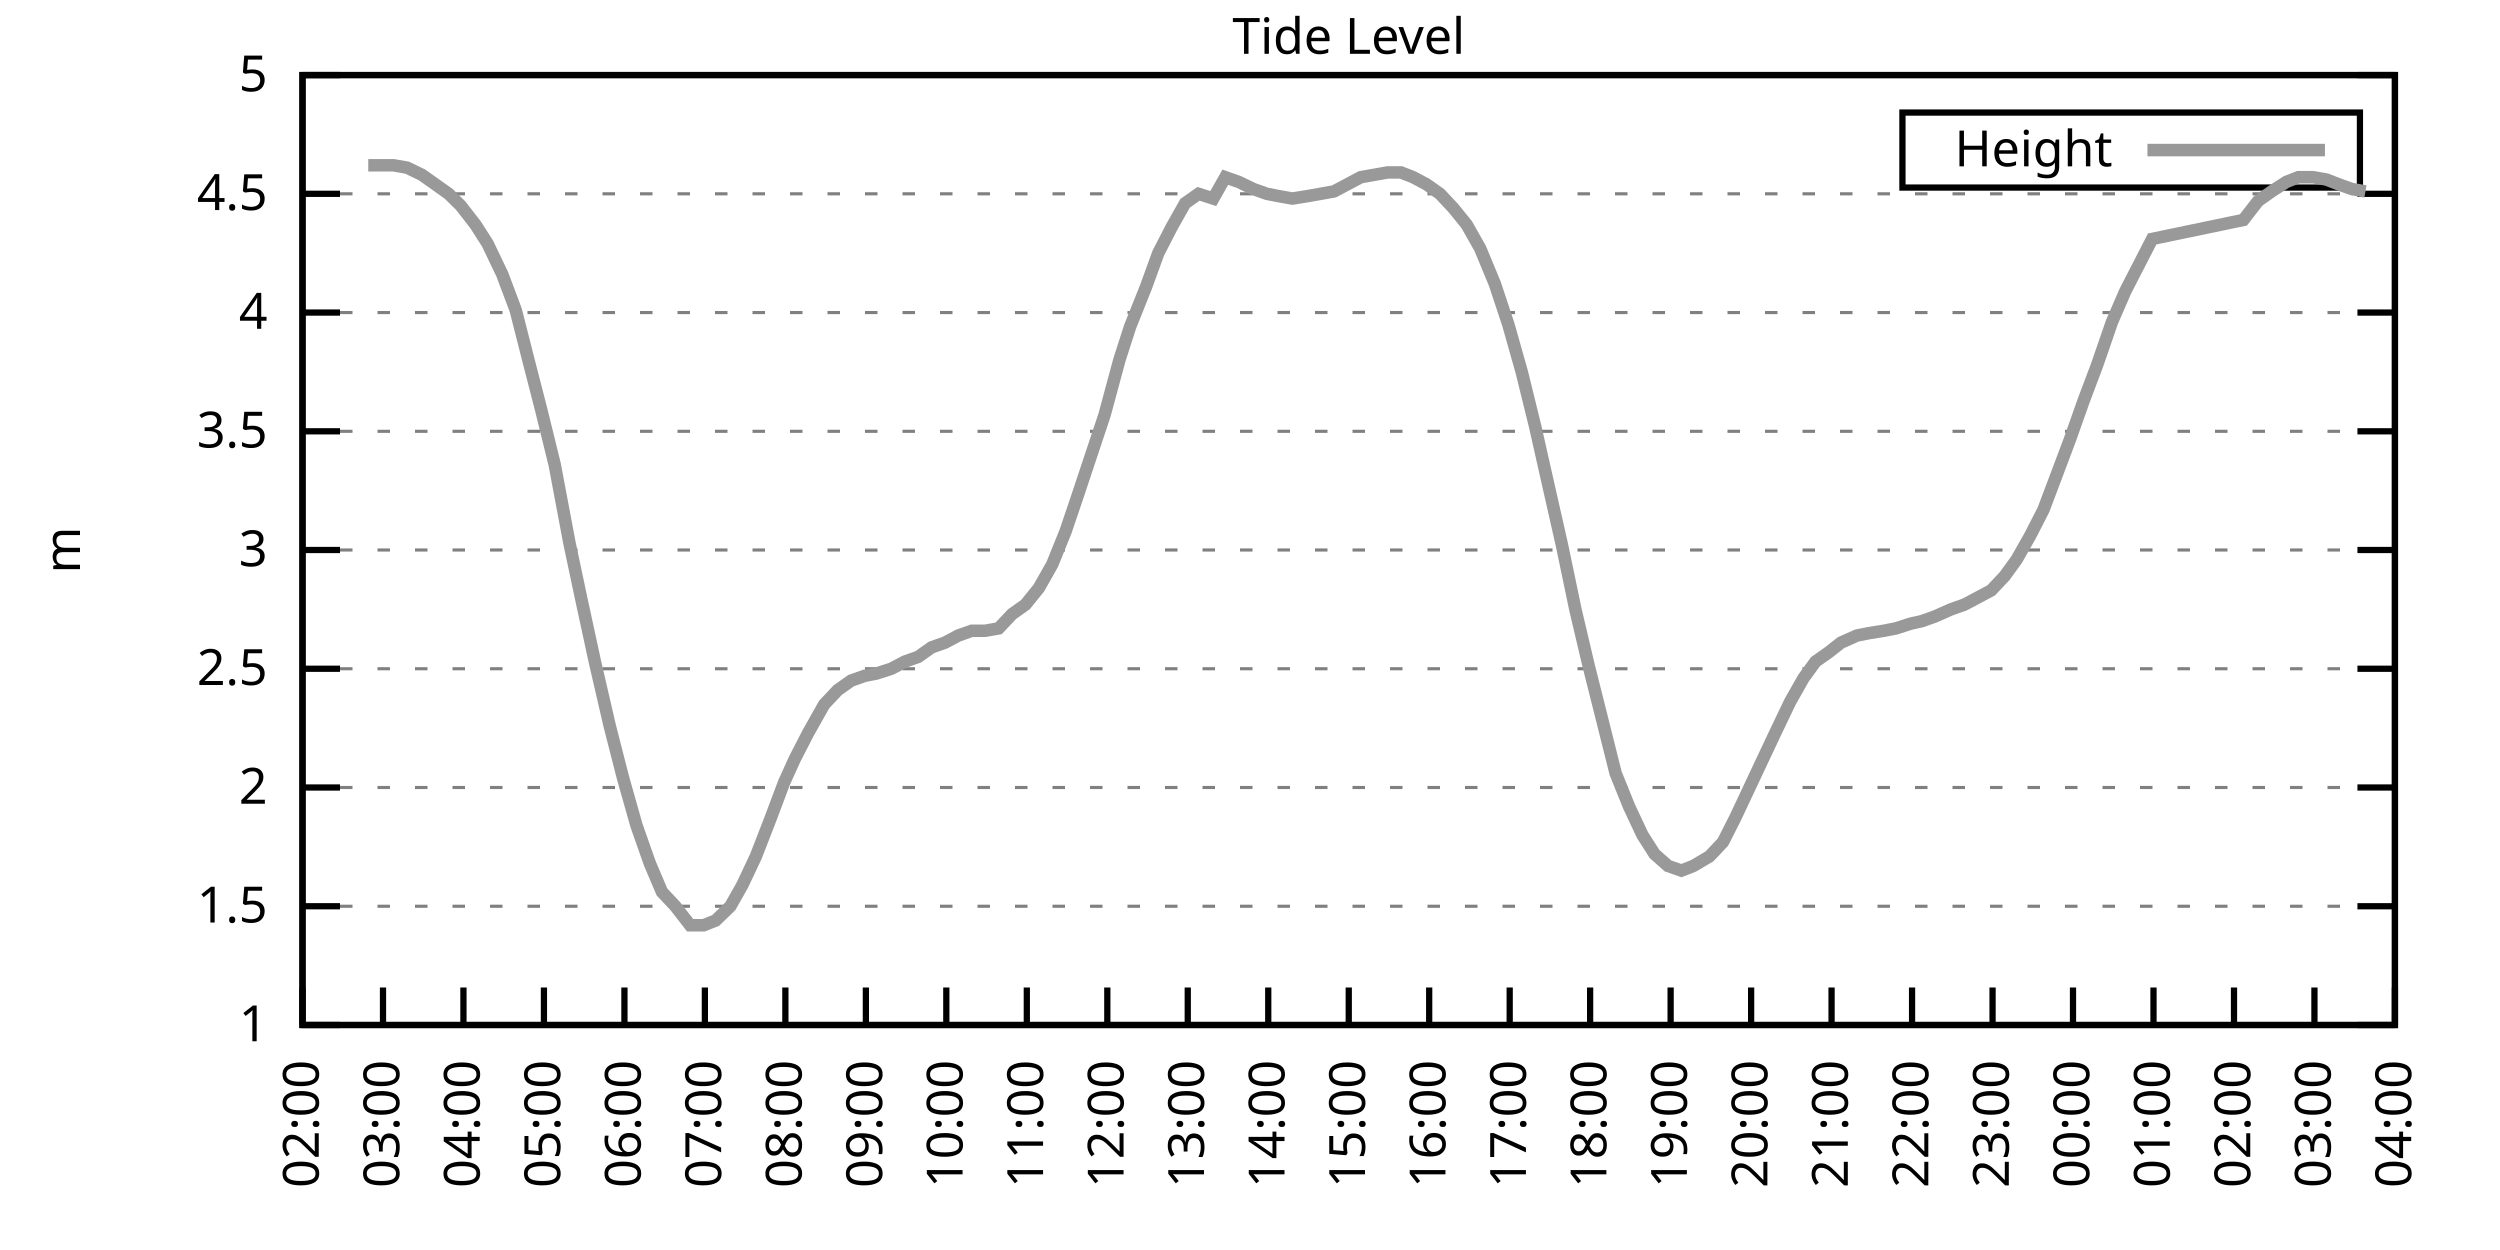
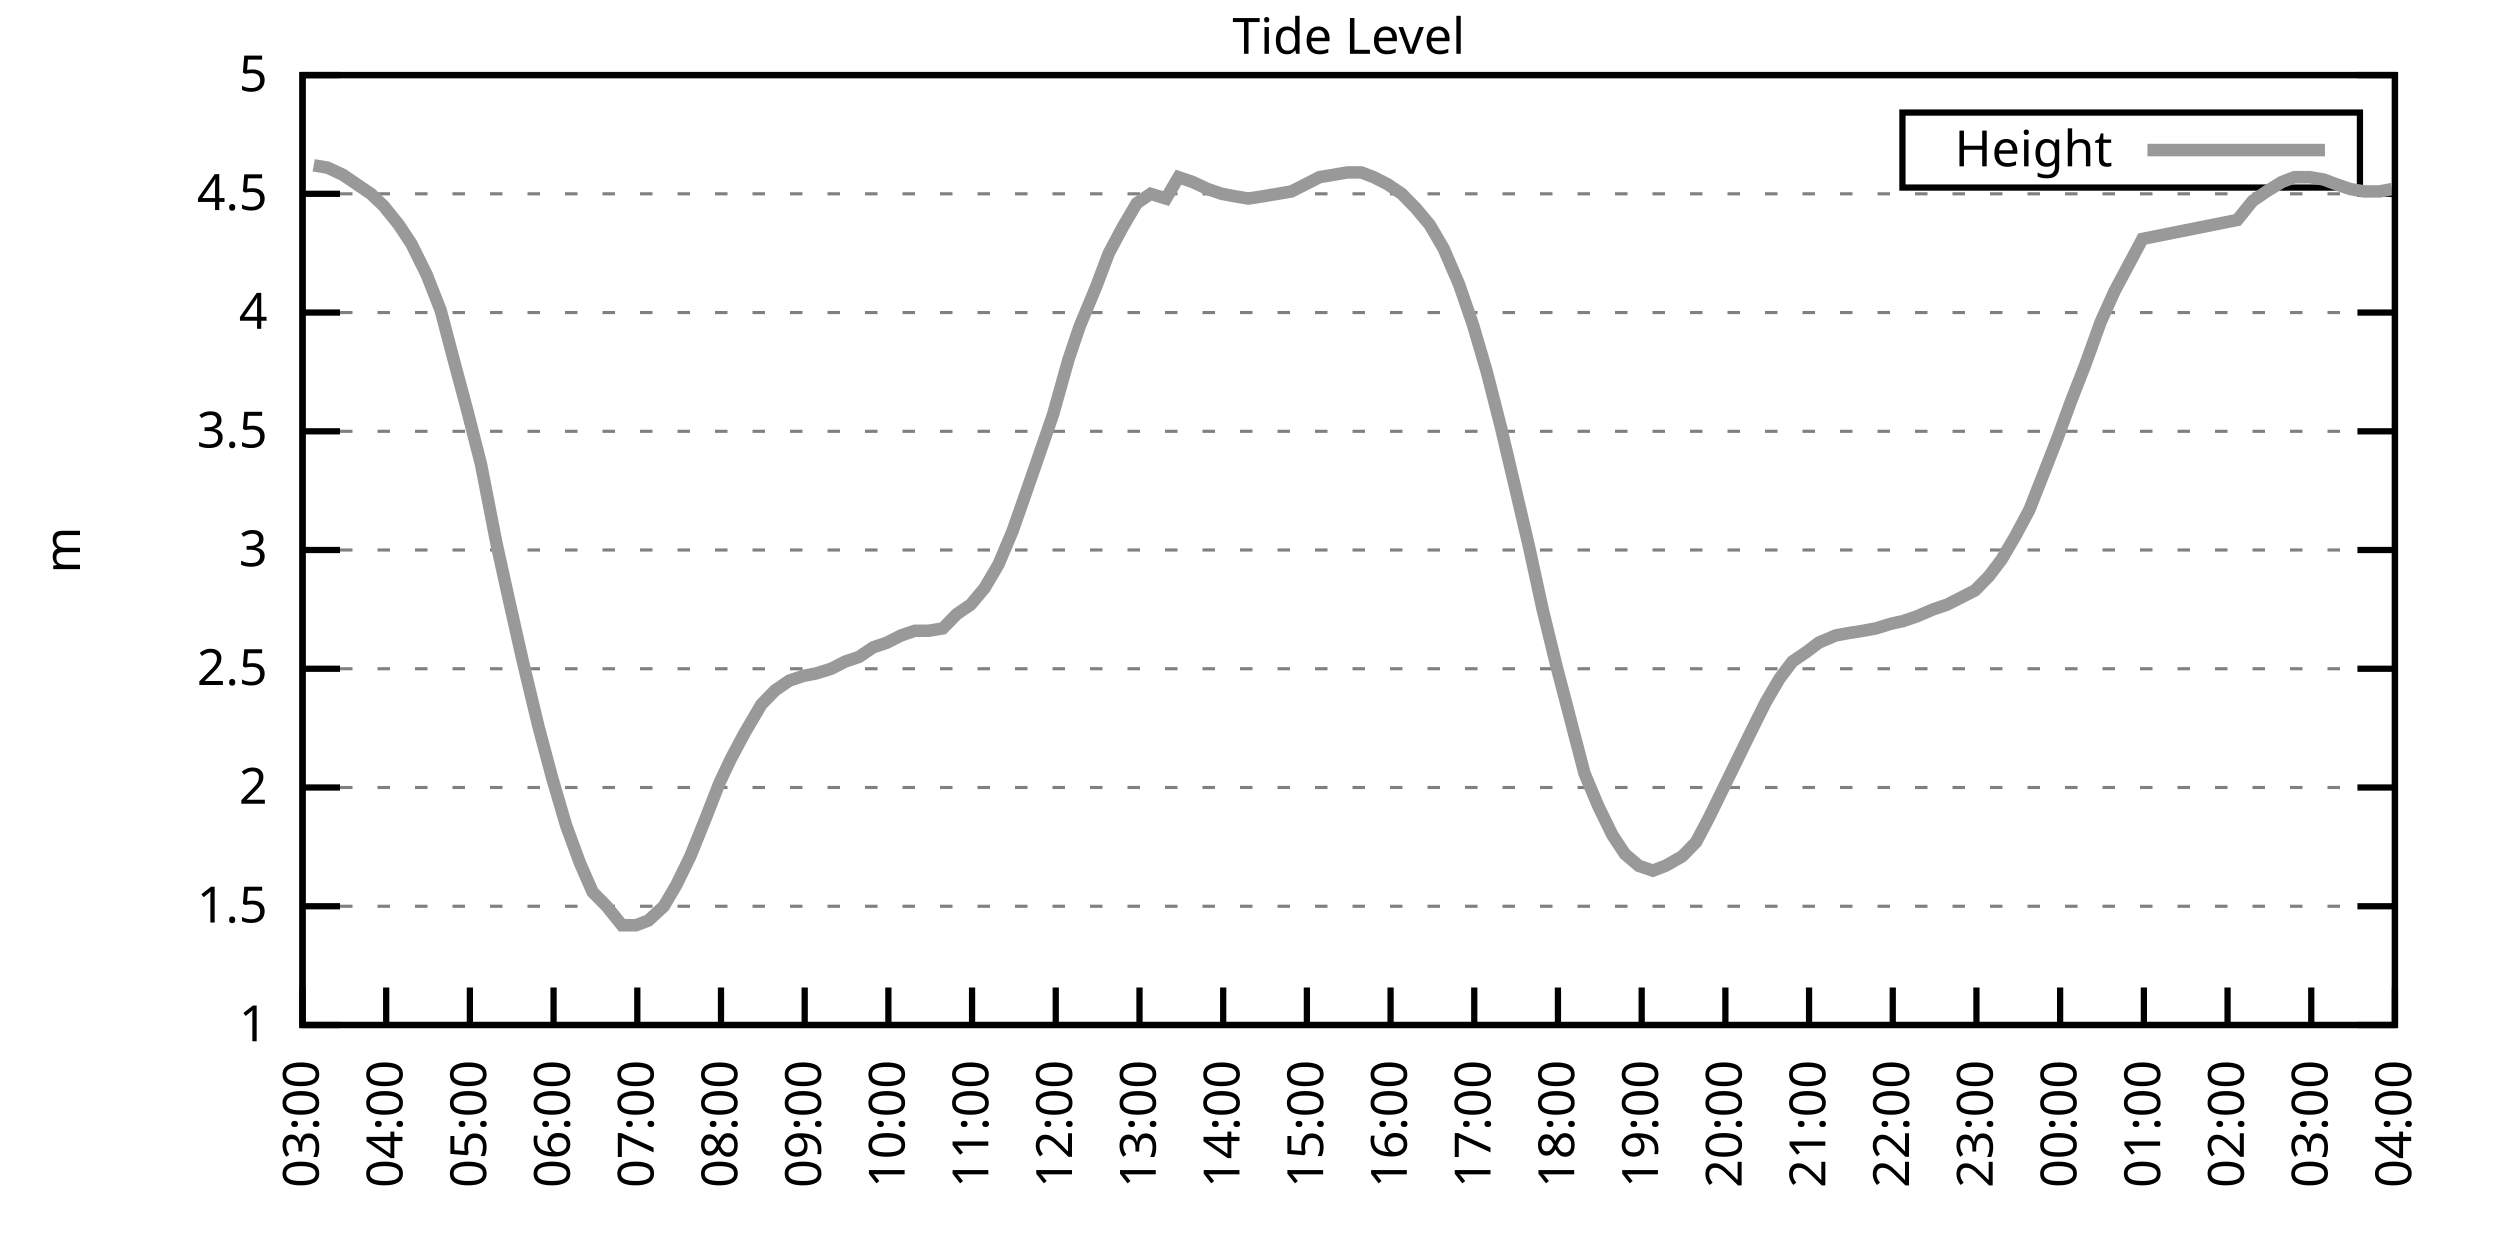
<svg xmlns="http://www.w3.org/2000/svg" xmlns:xlink="http://www.w3.org/1999/xlink" width="400" height="200" viewBox="0 0 400 200">
  <g id="gnuplot_canvas">
    <rect x="0" y="0" width="400" height="200" fill="none" />
    <defs>
      <circle id="gpDot" r="0.5" stroke-width="0.5" stroke="currentColor" />
      <path id="gpPt0" stroke-width="0.333" stroke="currentColor" d="M-1,0 h2 M0,-1 v2" />
      <path id="gpPt1" stroke-width="0.333" stroke="currentColor" d="M-1,-1 L1,1 M1,-1 L-1,1" />
      <path id="gpPt2" stroke-width="0.333" stroke="currentColor" d="M-1,0 L1,0 M0,-1 L0,1 M-1,-1 L1,1 M-1,1 L1,-1" />
      <rect id="gpPt3" stroke-width="0.333" stroke="currentColor" x="-1" y="-1" width="2" height="2" />
      <rect id="gpPt4" stroke-width="0.333" stroke="currentColor" fill="currentColor" x="-1" y="-1" width="2" height="2" />
      <circle id="gpPt5" stroke-width="0.333" stroke="currentColor" cx="0" cy="0" r="1" />
      <use xlink:href="#gpPt5" id="gpPt6" fill="currentColor" stroke="none" />
      <path id="gpPt7" stroke-width="0.333" stroke="currentColor" d="M0,-1.33 L-1.33,0.67 L1.33,0.67 z" />
      <use xlink:href="#gpPt7" id="gpPt8" fill="currentColor" stroke="none" />
      <use xlink:href="#gpPt7" id="gpPt9" stroke="currentColor" transform="rotate(180)" />
      <use xlink:href="#gpPt9" id="gpPt10" fill="currentColor" stroke="none" />
      <use xlink:href="#gpPt3" id="gpPt11" stroke="currentColor" transform="rotate(45)" />
      <use xlink:href="#gpPt11" id="gpPt12" fill="currentColor" stroke="none" />
      <path id="gpPt13" stroke-width="0.333" stroke="currentColor" d="M0,1.330 L1.265,0.411 L0.782,-1.067 L-0.782,-1.076 L-1.265,0.411 z" />
      <use xlink:href="#gpPt13" id="gpPt14" fill="currentColor" stroke="none" />
      <filter id="textbox" filterUnits="objectBoundingBox" x="0" y="0" height="1" width="1">
        <feFlood flood-color="white" flood-opacity="1" result="bgnd" />
        <feComposite in="SourceGraphic" in2="bgnd" operator="atop" />
      </filter>
      <filter id="greybox" filterUnits="objectBoundingBox" x="0" y="0" height="1" width="1">
        <feFlood flood-color="lightgrey" flood-opacity="1" result="grey" />
        <feComposite in="SourceGraphic" in2="grey" operator="atop" />
      </filter>
    </defs>
    <g fill="none" color="white" stroke="currentColor" stroke-width="1.00" stroke-linecap="butt" stroke-linejoin="miter">
</g>
    <g fill="none" color="black" stroke="currentColor" stroke-width="1.00" stroke-linecap="butt" stroke-linejoin="miter">
      <g stroke="none" shape-rendering="crispEdges">
        <polygon fill="rgb(255, 255, 255)" points="48.40,164.00 383.18,164.00 383.18,12.02 48.40,12.02 " />
      </g>
    </g>
    <g fill="none" color="black" stroke="currentColor" stroke-width="1.00" stroke-linecap="butt" stroke-linejoin="miter">
</g>
    <g fill="none" color="black" stroke="black" stroke-width="0.50" stroke-linecap="butt" stroke-linejoin="miter">
</g>
    <g fill="none" color="gray" stroke="currentColor" stroke-width="0.50" stroke-linecap="butt" stroke-linejoin="miter">
      <path stroke="gray" stroke-dasharray="2,4" class="gridline" d="M48.40,164.00 L383.19,164.00  " />
    </g>
    <g fill="none" color="gray" stroke="gray" stroke-width="1.00" stroke-linecap="butt" stroke-linejoin="miter">
</g>
    <g fill="none" color="black" stroke="currentColor" stroke-width="1.00" stroke-linecap="butt" stroke-linejoin="miter">
      <path stroke="black" d="M48.40,164.00 L54.40,164.00 M383.19,164.00 L377.19,164.00  " />
      <g transform="translate(42.80,166.60)" stroke="none" fill="black" font-family="Sans" font-size="8.00" text-anchor="end">
        <text>
          <tspan font-family="Sans"> 1</tspan>
        </text>
      </g>
    </g>
    <g fill="none" color="black" stroke="currentColor" stroke-width="1.00" stroke-linecap="butt" stroke-linejoin="miter">
</g>
    <g fill="none" color="black" stroke="black" stroke-width="0.50" stroke-linecap="butt" stroke-linejoin="miter">
</g>
    <g fill="none" color="gray" stroke="currentColor" stroke-width="0.50" stroke-linecap="butt" stroke-linejoin="miter">
      <path stroke="gray" stroke-dasharray="2,4" class="gridline" d="M48.40,145.00 L383.19,145.00  " />
    </g>
    <g fill="none" color="gray" stroke="gray" stroke-width="1.00" stroke-linecap="butt" stroke-linejoin="miter">
</g>
    <g fill="none" color="black" stroke="currentColor" stroke-width="1.00" stroke-linecap="butt" stroke-linejoin="miter">
      <path stroke="black" d="M48.40,145.00 L54.40,145.00 M383.19,145.00 L377.19,145.00  " />
      <g transform="translate(42.80,147.60)" stroke="none" fill="black" font-family="Sans" font-size="8.00" text-anchor="end">
        <text>
          <tspan font-family="Sans"> 1.5</tspan>
        </text>
      </g>
    </g>
    <g fill="none" color="black" stroke="currentColor" stroke-width="1.00" stroke-linecap="butt" stroke-linejoin="miter">
</g>
    <g fill="none" color="black" stroke="black" stroke-width="0.50" stroke-linecap="butt" stroke-linejoin="miter">
</g>
    <g fill="none" color="gray" stroke="currentColor" stroke-width="0.50" stroke-linecap="butt" stroke-linejoin="miter">
      <path stroke="gray" stroke-dasharray="2,4" class="gridline" d="M48.40,126.00 L383.19,126.00  " />
    </g>
    <g fill="none" color="gray" stroke="gray" stroke-width="1.00" stroke-linecap="butt" stroke-linejoin="miter">
</g>
    <g fill="none" color="black" stroke="currentColor" stroke-width="1.00" stroke-linecap="butt" stroke-linejoin="miter">
      <path stroke="black" d="M48.40,126.00 L54.40,126.00 M383.19,126.00 L377.19,126.00  " />
      <g transform="translate(42.80,128.60)" stroke="none" fill="black" font-family="Sans" font-size="8.00" text-anchor="end">
        <text>
          <tspan font-family="Sans"> 2</tspan>
        </text>
      </g>
    </g>
    <g fill="none" color="black" stroke="currentColor" stroke-width="1.00" stroke-linecap="butt" stroke-linejoin="miter">
</g>
    <g fill="none" color="black" stroke="black" stroke-width="0.50" stroke-linecap="butt" stroke-linejoin="miter">
</g>
    <g fill="none" color="gray" stroke="currentColor" stroke-width="0.50" stroke-linecap="butt" stroke-linejoin="miter">
      <path stroke="gray" stroke-dasharray="2,4" class="gridline" d="M48.40,107.00 L383.19,107.00  " />
    </g>
    <g fill="none" color="gray" stroke="gray" stroke-width="1.00" stroke-linecap="butt" stroke-linejoin="miter">
</g>
    <g fill="none" color="black" stroke="currentColor" stroke-width="1.00" stroke-linecap="butt" stroke-linejoin="miter">
      <path stroke="black" d="M48.40,107.00 L54.40,107.00 M383.19,107.00 L377.19,107.00  " />
      <g transform="translate(42.80,109.60)" stroke="none" fill="black" font-family="Sans" font-size="8.00" text-anchor="end">
        <text>
          <tspan font-family="Sans"> 2.5</tspan>
        </text>
      </g>
    </g>
    <g fill="none" color="black" stroke="currentColor" stroke-width="1.00" stroke-linecap="butt" stroke-linejoin="miter">
</g>
    <g fill="none" color="black" stroke="black" stroke-width="0.50" stroke-linecap="butt" stroke-linejoin="miter">
</g>
    <g fill="none" color="gray" stroke="currentColor" stroke-width="0.50" stroke-linecap="butt" stroke-linejoin="miter">
      <path stroke="gray" stroke-dasharray="2,4" class="gridline" d="M48.40,88.00 L383.19,88.00  " />
    </g>
    <g fill="none" color="gray" stroke="gray" stroke-width="1.00" stroke-linecap="butt" stroke-linejoin="miter">
</g>
    <g fill="none" color="black" stroke="currentColor" stroke-width="1.00" stroke-linecap="butt" stroke-linejoin="miter">
      <path stroke="black" d="M48.40,88.00 L54.40,88.00 M383.19,88.00 L377.19,88.00  " />
      <g transform="translate(42.80,90.60)" stroke="none" fill="black" font-family="Sans" font-size="8.00" text-anchor="end">
        <text>
          <tspan font-family="Sans"> 3</tspan>
        </text>
      </g>
    </g>
    <g fill="none" color="black" stroke="currentColor" stroke-width="1.00" stroke-linecap="butt" stroke-linejoin="miter">
</g>
    <g fill="none" color="black" stroke="black" stroke-width="0.50" stroke-linecap="butt" stroke-linejoin="miter">
</g>
    <g fill="none" color="gray" stroke="currentColor" stroke-width="0.50" stroke-linecap="butt" stroke-linejoin="miter">
      <path stroke="gray" stroke-dasharray="2,4" class="gridline" d="M48.40,69.01 L383.19,69.01  " />
    </g>
    <g fill="none" color="gray" stroke="gray" stroke-width="1.00" stroke-linecap="butt" stroke-linejoin="miter">
</g>
    <g fill="none" color="black" stroke="currentColor" stroke-width="1.00" stroke-linecap="butt" stroke-linejoin="miter">
      <path stroke="black" d="M48.40,69.01 L54.40,69.01 M383.19,69.01 L377.19,69.01  " />
      <g transform="translate(42.80,71.61)" stroke="none" fill="black" font-family="Sans" font-size="8.00" text-anchor="end">
        <text>
          <tspan font-family="Sans"> 3.5</tspan>
        </text>
      </g>
    </g>
    <g fill="none" color="black" stroke="currentColor" stroke-width="1.00" stroke-linecap="butt" stroke-linejoin="miter">
</g>
    <g fill="none" color="black" stroke="black" stroke-width="0.50" stroke-linecap="butt" stroke-linejoin="miter">
</g>
    <g fill="none" color="gray" stroke="currentColor" stroke-width="0.50" stroke-linecap="butt" stroke-linejoin="miter">
      <path stroke="gray" stroke-dasharray="2,4" class="gridline" d="M48.40,50.01 L383.19,50.01  " />
    </g>
    <g fill="none" color="gray" stroke="gray" stroke-width="1.00" stroke-linecap="butt" stroke-linejoin="miter">
</g>
    <g fill="none" color="black" stroke="currentColor" stroke-width="1.00" stroke-linecap="butt" stroke-linejoin="miter">
      <path stroke="black" d="M48.40,50.01 L54.40,50.01 M383.19,50.01 L377.19,50.01  " />
      <g transform="translate(42.80,52.61)" stroke="none" fill="black" font-family="Sans" font-size="8.00" text-anchor="end">
        <text>
          <tspan font-family="Sans"> 4</tspan>
        </text>
      </g>
    </g>
    <g fill="none" color="black" stroke="currentColor" stroke-width="1.00" stroke-linecap="butt" stroke-linejoin="miter">
</g>
    <g fill="none" color="black" stroke="black" stroke-width="0.50" stroke-linecap="butt" stroke-linejoin="miter">
</g>
    <g fill="none" color="gray" stroke="currentColor" stroke-width="0.50" stroke-linecap="butt" stroke-linejoin="miter">
      <path stroke="gray" stroke-dasharray="2,4" class="gridline" d="M48.40,31.01 L383.19,31.01  " />
    </g>
    <g fill="none" color="gray" stroke="gray" stroke-width="1.00" stroke-linecap="butt" stroke-linejoin="miter">
</g>
    <g fill="none" color="black" stroke="currentColor" stroke-width="1.00" stroke-linecap="butt" stroke-linejoin="miter">
      <path stroke="black" d="M48.40,31.01 L54.40,31.01 M383.19,31.01 L377.19,31.01  " />
      <g transform="translate(42.80,33.61)" stroke="none" fill="black" font-family="Sans" font-size="8.00" text-anchor="end">
        <text>
          <tspan font-family="Sans"> 4.5</tspan>
        </text>
      </g>
    </g>
    <g fill="none" color="black" stroke="currentColor" stroke-width="1.00" stroke-linecap="butt" stroke-linejoin="miter">
</g>
    <g fill="none" color="black" stroke="black" stroke-width="0.50" stroke-linecap="butt" stroke-linejoin="miter">
</g>
    <g fill="none" color="gray" stroke="currentColor" stroke-width="0.50" stroke-linecap="butt" stroke-linejoin="miter">
      <path stroke="gray" stroke-dasharray="2,4" class="gridline" d="M48.40,12.01 L383.19,12.01  " />
    </g>
    <g fill="none" color="gray" stroke="gray" stroke-width="1.00" stroke-linecap="butt" stroke-linejoin="miter">
</g>
    <g fill="none" color="black" stroke="currentColor" stroke-width="1.00" stroke-linecap="butt" stroke-linejoin="miter">
      <path stroke="black" d="M48.40,12.01 L54.40,12.01 M383.19,12.01 L377.19,12.01  " />
      <g transform="translate(42.80,14.61)" stroke="none" fill="black" font-family="Sans" font-size="8.00" text-anchor="end">
        <text>
          <tspan font-family="Sans"> 5</tspan>
        </text>
      </g>
    </g>
    <g fill="none" color="black" stroke="currentColor" stroke-width="1.00" stroke-linecap="butt" stroke-linejoin="miter">
      <path stroke="black" d="M48.40,164.00 L48.40,158.00  " />
      <g transform="translate(51.00,169.60) rotate(270.00)" stroke="none" fill="black" font-family="Sans" font-size="8.00" text-anchor="end">
        <text>
+           <tspan font-family="Sans">03:00</tspan>
+         </text>
+       </g>
+     </g>
+     <g fill="none" color="black" stroke="currentColor" stroke-width="1.00" stroke-linecap="butt" stroke-linejoin="miter">
+       <path stroke="black" d="M61.79,164.00 L61.79,158.00  " />
+       <g transform="translate(64.39,169.60) rotate(270.00)" stroke="none" fill="black" font-family="Sans" font-size="8.00" text-anchor="end">
+         <text>
+           <tspan font-family="Sans">04:00</tspan>
+         </text>
+       </g>
+     </g>
+     <g fill="none" color="black" stroke="currentColor" stroke-width="1.00" stroke-linecap="butt" stroke-linejoin="miter">
+       <path stroke="black" d="M75.18,164.00 L75.18,158.00  " />
+       <g transform="translate(77.78,169.60) rotate(270.00)" stroke="none" fill="black" font-family="Sans" font-size="8.00" text-anchor="end">
+         <text>
+           <tspan font-family="Sans">05:00</tspan>
+         </text>
+       </g>
+     </g>
+     <g fill="none" color="black" stroke="currentColor" stroke-width="1.00" stroke-linecap="butt" stroke-linejoin="miter">
+       <path stroke="black" d="M88.57,164.00 L88.57,158.00  " />
+       <g transform="translate(91.17,169.60) rotate(270.00)" stroke="none" fill="black" font-family="Sans" font-size="8.00" text-anchor="end">
+         <text>
+           <tspan font-family="Sans">06:00</tspan>
+         </text>
+       </g>
+     </g>
+     <g fill="none" color="black" stroke="currentColor" stroke-width="1.00" stroke-linecap="butt" stroke-linejoin="miter">
+       <path stroke="black" d="M101.97,164.00 L101.97,158.00  " />
+       <g transform="translate(104.57,169.60) rotate(270.00)" stroke="none" fill="black" font-family="Sans" font-size="8.00" text-anchor="end">
+         <text>
+           <tspan font-family="Sans">07:00</tspan>
+         </text>
+       </g>
+     </g>
+     <g fill="none" color="black" stroke="currentColor" stroke-width="1.00" stroke-linecap="butt" stroke-linejoin="miter">
+       <path stroke="black" d="M115.36,164.00 L115.36,158.00  " />
+       <g transform="translate(117.96,169.60) rotate(270.00)" stroke="none" fill="black" font-family="Sans" font-size="8.00" text-anchor="end">
+         <text>
+           <tspan font-family="Sans">08:00</tspan>
+         </text>
+       </g>
+     </g>
+     <g fill="none" color="black" stroke="currentColor" stroke-width="1.00" stroke-linecap="butt" stroke-linejoin="miter">
+       <path stroke="black" d="M128.75,164.00 L128.75,158.00  " />
+       <g transform="translate(131.35,169.60) rotate(270.00)" stroke="none" fill="black" font-family="Sans" font-size="8.00" text-anchor="end">
+         <text>
+           <tspan font-family="Sans">09:00</tspan>
+         </text>
+       </g>
+     </g>
+     <g fill="none" color="black" stroke="currentColor" stroke-width="1.00" stroke-linecap="butt" stroke-linejoin="miter">
+       <path stroke="black" d="M142.14,164.00 L142.14,158.00  " />
+       <g transform="translate(144.74,169.60) rotate(270.00)" stroke="none" fill="black" font-family="Sans" font-size="8.00" text-anchor="end">
+         <text>
+           <tspan font-family="Sans">10:00</tspan>
+         </text>
+       </g>
+     </g>
+     <g fill="none" color="black" stroke="currentColor" stroke-width="1.00" stroke-linecap="butt" stroke-linejoin="miter">
+       <path stroke="black" d="M155.53,164.00 L155.53,158.00  " />
+       <g transform="translate(158.13,169.60) rotate(270.00)" stroke="none" fill="black" font-family="Sans" font-size="8.00" text-anchor="end">
+         <text>
+           <tspan font-family="Sans">11:00</tspan>
+         </text>
+       </g>
+     </g>
+     <g fill="none" color="black" stroke="currentColor" stroke-width="1.00" stroke-linecap="butt" stroke-linejoin="miter">
+       <path stroke="black" d="M168.92,164.00 L168.92,158.00  " />
+       <g transform="translate(171.52,169.60) rotate(270.00)" stroke="none" fill="black" font-family="Sans" font-size="8.00" text-anchor="end">
+         <text>
+           <tspan font-family="Sans">12:00</tspan>
+         </text>
+       </g>
+     </g>
+     <g fill="none" color="black" stroke="currentColor" stroke-width="1.00" stroke-linecap="butt" stroke-linejoin="miter">
+       <path stroke="black" d="M182.32,164.00 L182.32,158.00  " />
+       <g transform="translate(184.92,169.60) rotate(270.00)" stroke="none" fill="black" font-family="Sans" font-size="8.00" text-anchor="end">
+         <text>
+           <tspan font-family="Sans">13:00</tspan>
+         </text>
+       </g>
+     </g>
+     <g fill="none" color="black" stroke="currentColor" stroke-width="1.00" stroke-linecap="butt" stroke-linejoin="miter">
+       <path stroke="black" d="M195.71,164.00 L195.71,158.00  " />
+       <g transform="translate(198.31,169.60) rotate(270.00)" stroke="none" fill="black" font-family="Sans" font-size="8.00" text-anchor="end">
+         <text>
+           <tspan font-family="Sans">14:00</tspan>
+         </text>
+       </g>
+     </g>
+     <g fill="none" color="black" stroke="currentColor" stroke-width="1.00" stroke-linecap="butt" stroke-linejoin="miter">
+       <path stroke="black" d="M209.10,164.00 L209.10,158.00  " />
+       <g transform="translate(211.70,169.60) rotate(270.00)" stroke="none" fill="black" font-family="Sans" font-size="8.00" text-anchor="end">
+         <text>
+           <tspan font-family="Sans">15:00</tspan>
+         </text>
+       </g>
+     </g>
+     <g fill="none" color="black" stroke="currentColor" stroke-width="1.00" stroke-linecap="butt" stroke-linejoin="miter">
+       <path stroke="black" d="M222.49,164.00 L222.49,158.00  " />
+       <g transform="translate(225.09,169.60) rotate(270.00)" stroke="none" fill="black" font-family="Sans" font-size="8.00" text-anchor="end">
+         <text>
+           <tspan font-family="Sans">16:00</tspan>
+         </text>
+       </g>
+     </g>
+     <g fill="none" color="black" stroke="currentColor" stroke-width="1.00" stroke-linecap="butt" stroke-linejoin="miter">
+       <path stroke="black" d="M235.88,164.00 L235.88,158.00  " />
+       <g transform="translate(238.48,169.60) rotate(270.00)" stroke="none" fill="black" font-family="Sans" font-size="8.00" text-anchor="end">
+         <text>
+           <tspan font-family="Sans">17:00</tspan>
+         </text>
+       </g>
+     </g>
+     <g fill="none" color="black" stroke="currentColor" stroke-width="1.00" stroke-linecap="butt" stroke-linejoin="miter">
+       <path stroke="black" d="M249.27,164.00 L249.27,158.00  " />
+       <g transform="translate(251.87,169.60) rotate(270.00)" stroke="none" fill="black" font-family="Sans" font-size="8.00" text-anchor="end">
+         <text>
+           <tspan font-family="Sans">18:00</tspan>
+         </text>
+       </g>
+     </g>
+     <g fill="none" color="black" stroke="currentColor" stroke-width="1.00" stroke-linecap="butt" stroke-linejoin="miter">
+       <path stroke="black" d="M262.67,164.00 L262.67,158.00  " />
+       <g transform="translate(265.27,169.60) rotate(270.00)" stroke="none" fill="black" font-family="Sans" font-size="8.00" text-anchor="end">
+         <text>
+           <tspan font-family="Sans">19:00</tspan>
+         </text>
+       </g>
+     </g>
+     <g fill="none" color="black" stroke="currentColor" stroke-width="1.00" stroke-linecap="butt" stroke-linejoin="miter">
+       <path stroke="black" d="M276.06,164.00 L276.06,158.00  " />
+       <g transform="translate(278.66,169.60) rotate(270.00)" stroke="none" fill="black" font-family="Sans" font-size="8.00" text-anchor="end">
+         <text>
+           <tspan font-family="Sans">20:00</tspan>
+         </text>
+       </g>
+     </g>
+     <g fill="none" color="black" stroke="currentColor" stroke-width="1.00" stroke-linecap="butt" stroke-linejoin="miter">
+       <path stroke="black" d="M289.45,164.00 L289.45,158.00  " />
+       <g transform="translate(292.05,169.60) rotate(270.00)" stroke="none" fill="black" font-family="Sans" font-size="8.00" text-anchor="end">
+         <text>
+           <tspan font-family="Sans">21:00</tspan>
+         </text>
+       </g>
+     </g>
+     <g fill="none" color="black" stroke="currentColor" stroke-width="1.00" stroke-linecap="butt" stroke-linejoin="miter">
+       <path stroke="black" d="M302.84,164.00 L302.84,158.00  " />
+       <g transform="translate(305.44,169.60) rotate(270.00)" stroke="none" fill="black" font-family="Sans" font-size="8.00" text-anchor="end">
+         <text>
+           <tspan font-family="Sans">22:00</tspan>
+         </text>
+       </g>
+     </g>
+     <g fill="none" color="black" stroke="currentColor" stroke-width="1.00" stroke-linecap="butt" stroke-linejoin="miter">
+       <path stroke="black" d="M316.23,164.00 L316.23,158.00  " />
+       <g transform="translate(318.83,169.60) rotate(270.00)" stroke="none" fill="black" font-family="Sans" font-size="8.00" text-anchor="end">
+         <text>
+           <tspan font-family="Sans">23:00</tspan>
+         </text>
+       </g>
+     </g>
+     <g fill="none" color="black" stroke="currentColor" stroke-width="1.00" stroke-linecap="butt" stroke-linejoin="miter">
+       <path stroke="black" d="M329.62,164.00 L329.62,158.00  " />
+       <g transform="translate(332.22,169.60) rotate(270.00)" stroke="none" fill="black" font-family="Sans" font-size="8.00" text-anchor="end">
+         <text>
+           <tspan font-family="Sans">00:00</tspan>
+         </text>
+       </g>
+     </g>
+     <g fill="none" color="black" stroke="currentColor" stroke-width="1.00" stroke-linecap="butt" stroke-linejoin="miter">
+       <path stroke="black" d="M343.02,164.00 L343.02,158.00  " />
+       <g transform="translate(345.62,169.60) rotate(270.00)" stroke="none" fill="black" font-family="Sans" font-size="8.00" text-anchor="end">
+         <text>
+           <tspan font-family="Sans">01:00</tspan>
+         </text>
+       </g>
+     </g>
+     <g fill="none" color="black" stroke="currentColor" stroke-width="1.00" stroke-linecap="butt" stroke-linejoin="miter">
+       <path stroke="black" d="M356.41,164.00 L356.41,158.00  " />
+       <g transform="translate(359.01,169.60) rotate(270.00)" stroke="none" fill="black" font-family="Sans" font-size="8.00" text-anchor="end">
+         <text>
          <tspan font-family="Sans">02:00</tspan>
        </text>
      </g>
    </g>
    <g fill="none" color="black" stroke="currentColor" stroke-width="1.00" stroke-linecap="butt" stroke-linejoin="miter">
-       <path stroke="black" d="M61.28,164.00 L61.28,158.00  " />
-       <g transform="translate(63.88,169.60) rotate(270.00)" stroke="none" fill="black" font-family="Sans" font-size="8.00" text-anchor="end">
-         <text>
-           <tspan font-family="Sans">03:00</tspan>
-         </text>
-       </g>
-     </g>
-     <g fill="none" color="black" stroke="currentColor" stroke-width="1.00" stroke-linecap="butt" stroke-linejoin="miter">
-       <path stroke="black" d="M74.15,164.00 L74.15,158.00  " />
-       <g transform="translate(76.75,169.60) rotate(270.00)" stroke="none" fill="black" font-family="Sans" font-size="8.00" text-anchor="end">
-         <text>
-           <tspan font-family="Sans">04:00</tspan>
-         </text>
-       </g>
-     </g>
-     <g fill="none" color="black" stroke="currentColor" stroke-width="1.00" stroke-linecap="butt" stroke-linejoin="miter">
-       <path stroke="black" d="M87.03,164.00 L87.03,158.00  " />
-       <g transform="translate(89.63,169.60) rotate(270.00)" stroke="none" fill="black" font-family="Sans" font-size="8.00" text-anchor="end">
-         <text>
-           <tspan font-family="Sans">05:00</tspan>
-         </text>
-       </g>
-     </g>
-     <g fill="none" color="black" stroke="currentColor" stroke-width="1.00" stroke-linecap="butt" stroke-linejoin="miter">
-       <path stroke="black" d="M99.91,164.00 L99.91,158.00  " />
-       <g transform="translate(102.51,169.60) rotate(270.00)" stroke="none" fill="black" font-family="Sans" font-size="8.00" text-anchor="end">
-         <text>
-           <tspan font-family="Sans">06:00</tspan>
-         </text>
-       </g>
-     </g>
-     <g fill="none" color="black" stroke="currentColor" stroke-width="1.00" stroke-linecap="butt" stroke-linejoin="miter">
-       <path stroke="black" d="M112.78,164.00 L112.78,158.00  " />
-       <g transform="translate(115.38,169.60) rotate(270.00)" stroke="none" fill="black" font-family="Sans" font-size="8.00" text-anchor="end">
-         <text>
-           <tspan font-family="Sans">07:00</tspan>
-         </text>
-       </g>
-     </g>
-     <g fill="none" color="black" stroke="currentColor" stroke-width="1.00" stroke-linecap="butt" stroke-linejoin="miter">
-       <path stroke="black" d="M125.66,164.00 L125.66,158.00  " />
-       <g transform="translate(128.26,169.60) rotate(270.00)" stroke="none" fill="black" font-family="Sans" font-size="8.00" text-anchor="end">
-         <text>
-           <tspan font-family="Sans">08:00</tspan>
-         </text>
-       </g>
-     </g>
-     <g fill="none" color="black" stroke="currentColor" stroke-width="1.00" stroke-linecap="butt" stroke-linejoin="miter">
-       <path stroke="black" d="M138.54,164.00 L138.54,158.00  " />
-       <g transform="translate(141.14,169.60) rotate(270.00)" stroke="none" fill="black" font-family="Sans" font-size="8.00" text-anchor="end">
-         <text>
-           <tspan font-family="Sans">09:00</tspan>
-         </text>
-       </g>
-     </g>
-     <g fill="none" color="black" stroke="currentColor" stroke-width="1.00" stroke-linecap="butt" stroke-linejoin="miter">
-       <path stroke="black" d="M151.41,164.00 L151.41,158.00  " />
-       <g transform="translate(154.01,169.60) rotate(270.00)" stroke="none" fill="black" font-family="Sans" font-size="8.00" text-anchor="end">
-         <text>
-           <tspan font-family="Sans">10:00</tspan>
-         </text>
-       </g>
-     </g>
-     <g fill="none" color="black" stroke="currentColor" stroke-width="1.00" stroke-linecap="butt" stroke-linejoin="miter">
-       <path stroke="black" d="M164.29,164.00 L164.29,158.00  " />
-       <g transform="translate(166.89,169.60) rotate(270.00)" stroke="none" fill="black" font-family="Sans" font-size="8.00" text-anchor="end">
-         <text>
-           <tspan font-family="Sans">11:00</tspan>
-         </text>
-       </g>
-     </g>
-     <g fill="none" color="black" stroke="currentColor" stroke-width="1.00" stroke-linecap="butt" stroke-linejoin="miter">
-       <path stroke="black" d="M177.17,164.00 L177.17,158.00  " />
-       <g transform="translate(179.77,169.60) rotate(270.00)" stroke="none" fill="black" font-family="Sans" font-size="8.00" text-anchor="end">
-         <text>
-           <tspan font-family="Sans">12:00</tspan>
-         </text>
-       </g>
-     </g>
-     <g fill="none" color="black" stroke="currentColor" stroke-width="1.00" stroke-linecap="butt" stroke-linejoin="miter">
-       <path stroke="black" d="M190.04,164.00 L190.04,158.00  " />
-       <g transform="translate(192.64,169.60) rotate(270.00)" stroke="none" fill="black" font-family="Sans" font-size="8.00" text-anchor="end">
-         <text>
-           <tspan font-family="Sans">13:00</tspan>
-         </text>
-       </g>
-     </g>
-     <g fill="none" color="black" stroke="currentColor" stroke-width="1.00" stroke-linecap="butt" stroke-linejoin="miter">
-       <path stroke="black" d="M202.92,164.00 L202.92,158.00  " />
-       <g transform="translate(205.52,169.60) rotate(270.00)" stroke="none" fill="black" font-family="Sans" font-size="8.00" text-anchor="end">
-         <text>
-           <tspan font-family="Sans">14:00</tspan>
-         </text>
-       </g>
-     </g>
-     <g fill="none" color="black" stroke="currentColor" stroke-width="1.00" stroke-linecap="butt" stroke-linejoin="miter">
-       <path stroke="black" d="M215.80,164.00 L215.80,158.00  " />
-       <g transform="translate(218.40,169.60) rotate(270.00)" stroke="none" fill="black" font-family="Sans" font-size="8.00" text-anchor="end">
-         <text>
-           <tspan font-family="Sans">15:00</tspan>
-         </text>
-       </g>
-     </g>
-     <g fill="none" color="black" stroke="currentColor" stroke-width="1.00" stroke-linecap="butt" stroke-linejoin="miter">
-       <path stroke="black" d="M228.67,164.00 L228.67,158.00  " />
-       <g transform="translate(231.27,169.60) rotate(270.00)" stroke="none" fill="black" font-family="Sans" font-size="8.00" text-anchor="end">
-         <text>
-           <tspan font-family="Sans">16:00</tspan>
-         </text>
-       </g>
-     </g>
-     <g fill="none" color="black" stroke="currentColor" stroke-width="1.00" stroke-linecap="butt" stroke-linejoin="miter">
-       <path stroke="black" d="M241.55,164.00 L241.55,158.00  " />
-       <g transform="translate(244.15,169.60) rotate(270.00)" stroke="none" fill="black" font-family="Sans" font-size="8.00" text-anchor="end">
-         <text>
-           <tspan font-family="Sans">17:00</tspan>
-         </text>
-       </g>
-     </g>
-     <g fill="none" color="black" stroke="currentColor" stroke-width="1.00" stroke-linecap="butt" stroke-linejoin="miter">
-       <path stroke="black" d="M254.42,164.00 L254.42,158.00  " />
-       <g transform="translate(257.02,169.60) rotate(270.00)" stroke="none" fill="black" font-family="Sans" font-size="8.00" text-anchor="end">
-         <text>
-           <tspan font-family="Sans">18:00</tspan>
-         </text>
-       </g>
-     </g>
-     <g fill="none" color="black" stroke="currentColor" stroke-width="1.00" stroke-linecap="butt" stroke-linejoin="miter">
-       <path stroke="black" d="M267.30,164.00 L267.30,158.00  " />
-       <g transform="translate(269.90,169.60) rotate(270.00)" stroke="none" fill="black" font-family="Sans" font-size="8.00" text-anchor="end">
-         <text>
-           <tspan font-family="Sans">19:00</tspan>
-         </text>
-       </g>
-     </g>
-     <g fill="none" color="black" stroke="currentColor" stroke-width="1.00" stroke-linecap="butt" stroke-linejoin="miter">
-       <path stroke="black" d="M280.18,164.00 L280.18,158.00  " />
-       <g transform="translate(282.78,169.60) rotate(270.00)" stroke="none" fill="black" font-family="Sans" font-size="8.00" text-anchor="end">
-         <text>
-           <tspan font-family="Sans">20:00</tspan>
-         </text>
-       </g>
-     </g>
-     <g fill="none" color="black" stroke="currentColor" stroke-width="1.00" stroke-linecap="butt" stroke-linejoin="miter">
-       <path stroke="black" d="M293.05,164.00 L293.05,158.00  " />
-       <g transform="translate(295.65,169.60) rotate(270.00)" stroke="none" fill="black" font-family="Sans" font-size="8.00" text-anchor="end">
-         <text>
-           <tspan font-family="Sans">21:00</tspan>
-         </text>
-       </g>
-     </g>
-     <g fill="none" color="black" stroke="currentColor" stroke-width="1.00" stroke-linecap="butt" stroke-linejoin="miter">
-       <path stroke="black" d="M305.93,164.00 L305.93,158.00  " />
-       <g transform="translate(308.53,169.60) rotate(270.00)" stroke="none" fill="black" font-family="Sans" font-size="8.00" text-anchor="end">
-         <text>
-           <tspan font-family="Sans">22:00</tspan>
-         </text>
-       </g>
-     </g>
-     <g fill="none" color="black" stroke="currentColor" stroke-width="1.00" stroke-linecap="butt" stroke-linejoin="miter">
-       <path stroke="black" d="M318.81,164.00 L318.81,158.00  " />
-       <g transform="translate(321.41,169.60) rotate(270.00)" stroke="none" fill="black" font-family="Sans" font-size="8.00" text-anchor="end">
-         <text>
-           <tspan font-family="Sans">23:00</tspan>
-         </text>
-       </g>
-     </g>
-     <g fill="none" color="black" stroke="currentColor" stroke-width="1.00" stroke-linecap="butt" stroke-linejoin="miter">
-       <path stroke="black" d="M331.68,164.00 L331.68,158.00  " />
-       <g transform="translate(334.28,169.60) rotate(270.00)" stroke="none" fill="black" font-family="Sans" font-size="8.00" text-anchor="end">
-         <text>
-           <tspan font-family="Sans">00:00</tspan>
-         </text>
-       </g>
-     </g>
-     <g fill="none" color="black" stroke="currentColor" stroke-width="1.00" stroke-linecap="butt" stroke-linejoin="miter">
-       <path stroke="black" d="M344.56,164.00 L344.56,158.00  " />
-       <g transform="translate(347.16,169.60) rotate(270.00)" stroke="none" fill="black" font-family="Sans" font-size="8.00" text-anchor="end">
-         <text>
-           <tspan font-family="Sans">01:00</tspan>
-         </text>
-       </g>
-     </g>
-     <g fill="none" color="black" stroke="currentColor" stroke-width="1.00" stroke-linecap="butt" stroke-linejoin="miter">
-       <path stroke="black" d="M357.44,164.00 L357.44,158.00  " />
-       <g transform="translate(360.04,169.60) rotate(270.00)" stroke="none" fill="black" font-family="Sans" font-size="8.00" text-anchor="end">
-         <text>
-           <tspan font-family="Sans">02:00</tspan>
-         </text>
-       </g>
-     </g>
-     <g fill="none" color="black" stroke="currentColor" stroke-width="1.00" stroke-linecap="butt" stroke-linejoin="miter">
-       <path stroke="black" d="M370.31,164.00 L370.31,158.00  " />
-       <g transform="translate(372.91,169.60) rotate(270.00)" stroke="none" fill="black" font-family="Sans" font-size="8.00" text-anchor="end">
+       <path stroke="black" d="M369.80,164.00 L369.80,158.00  " />
+       <g transform="translate(372.40,169.60) rotate(270.00)" stroke="none" fill="black" font-family="Sans" font-size="8.00" text-anchor="end">
        <text>
          <tspan font-family="Sans">03:00</tspan>
        </text>
      </g>
    </g>
    <g fill="none" color="black" stroke="currentColor" stroke-width="1.00" stroke-linecap="butt" stroke-linejoin="miter">
      <path stroke="black" d="M383.19,164.00 L383.19,158.00  " />
      <g transform="translate(385.79,169.60) rotate(270.00)" stroke="none" fill="black" font-family="Sans" font-size="8.00" text-anchor="end">
        <text>
          <tspan font-family="Sans">04:00</tspan>
        </text>
      </g>
    </g>
    <g fill="none" color="black" stroke="currentColor" stroke-width="1.00" stroke-linecap="butt" stroke-linejoin="miter">
</g>
    <g fill="none" color="black" stroke="currentColor" stroke-width="1.00" stroke-linecap="butt" stroke-linejoin="miter">
      <path stroke="black" d="M48.40,12.01 L48.40,164.00 L383.19,164.00 L383.19,12.01 L48.40,12.01 Z  " />
    </g>
    <g fill="none" color="black" stroke="currentColor" stroke-width="1.00" stroke-linecap="butt" stroke-linejoin="miter">
</g>
    <g fill="none" color="black" stroke="currentColor" stroke-width="1.00" stroke-linecap="butt" stroke-linejoin="miter">
      <path stroke="black" d="M304.39,30.01 L304.39,18.01 L377.59,18.01 L377.59,30.01 L304.39,30.01 Z  " />
    </g>
    <g id="Tide_level_plot_1">
      <g fill="none" color="white" stroke="black" stroke-width="2.00" stroke-linecap="butt" stroke-linejoin="miter">
</g>
      <g fill="none" color="black" stroke="currentColor" stroke-width="2.00" stroke-linecap="butt" stroke-linejoin="miter">
        <g transform="translate(337.99,26.61)" stroke="none" fill="black" font-family="Sans" font-size="8.00" text-anchor="end">
          <text>
            <tspan font-family="Sans">Height</tspan>
          </text>
        </g>
      </g>
      <g fill="none" color="black" stroke="currentColor" stroke-width="2.00" stroke-linecap="butt" stroke-linejoin="miter">
-         <path stroke="rgb(153, 153, 153)" d="M343.59,24.01 L371.99,24.01 M58.92,26.45 L61.06,26.45 L62.99,26.45 L65.14,26.83 L67.50,27.97 L69.65,29.49   L71.79,31.01 L73.72,32.91 L76.08,35.95 L78.02,38.99 L80.38,43.93 L82.52,49.63 L84.45,57.23 L86.60,65.59   L88.75,74.33 L91.11,86.87 L93.04,95.98 L95.18,105.86 L97.55,116.12 L99.69,124.48 L101.84,132.08 L103.98,138.16   L105.92,142.72 L108.06,145.00 L110.42,148.04 L112.57,148.04 L114.50,147.28 L116.86,145.00 L118.79,141.58 L120.94,137.02   L123.30,130.94 L125.44,125.24 L127.16,121.44 L129.31,117.26 L131.88,112.70 L134.03,110.42 L136.18,108.90 L138.32,108.14   L140.25,107.76 L142.61,107.00 L144.76,105.86 L146.91,105.10 L149.05,103.58 L151.20,102.82 L153.34,101.68 L155.49,100.92   L157.64,100.92 L159.78,100.54 L161.93,98.26 L164.07,96.74 L166.22,94.08 L168.37,90.28 L170.51,84.97 L172.44,79.27   L174.59,72.81 L176.74,66.35 L179.10,57.61 L180.81,52.29 L183.39,45.83 L185.32,40.51 L187.47,36.33 L189.61,32.53   L191.76,31.01 L194.12,31.77 L196.05,28.35 L198.20,29.11 L200.56,30.25 L202.70,31.01 L204.64,31.39 L206.78,31.77   L209.14,31.39 L211.29,31.01 L213.43,30.63 L215.58,29.49 L217.73,28.35 L219.87,27.97 L222.02,27.59 L224.16,27.59   L226.10,28.35 L228.24,29.49 L230.39,31.01 L232.53,33.29 L234.68,35.95 L236.83,39.75 L239.19,45.45 L241.33,51.91   L243.48,59.51 L245.63,68.25 L247.77,77.75 L249.92,87.25 L252.06,97.50 L254.21,106.62 L255.93,113.46 L258.50,123.72   L260.65,129.04 L262.79,133.60 L264.73,136.64 L266.87,138.54 L269.02,139.30 L270.95,138.54 L273.52,137.02 L275.67,134.74   L277.60,130.94 L279.75,126.38 L281.89,121.82 L284.04,117.26 L286.40,112.32 L288.55,108.52 L290.48,105.86 L292.63,104.34   L294.56,102.82 L297.13,101.68 L299.06,101.30 L301.42,100.92 L303.36,100.54 L305.72,99.78 L307.43,99.40 L309.58,98.64   L312.15,97.50 L314.30,96.74 L316.45,95.60 L318.59,94.46 L320.74,92.18 L322.67,89.52 L324.82,85.73 L326.96,81.55   L329.11,75.85 L331.25,70.15 L333.40,64.07 L335.55,58.37 L337.91,51.53 L340.05,46.59 L342.20,42.41 L344.35,38.23   L358.94,35.19 L361.30,32.15 L363.45,30.63 L365.81,29.11 L367.74,28.35 L370.10,28.35 L372.24,28.73 L374.18,29.49   L376.32,30.25 L378.47,30.63  " />
+         <path stroke="rgb(153, 153, 153)" d="M343.59,24.01 L371.99,24.01 M50.19,26.45 L52.42,26.83 L54.87,27.97 L57.10,29.49 L59.34,31.01 L61.35,32.91   L63.80,35.95 L65.81,38.99 L68.26,43.93 L70.50,49.63 L72.50,57.23 L74.74,65.59 L76.97,74.33 L79.42,86.87   L81.43,95.98 L83.66,105.86 L86.12,116.12 L88.35,124.48 L90.58,132.08 L92.82,138.16 L94.82,142.72 L97.06,145.00   L99.51,148.04 L101.74,148.04 L103.75,147.28 L106.21,145.00 L108.22,141.58 L110.45,137.02 L112.90,130.94 L115.13,125.24   L116.92,121.44 L119.15,117.26 L121.83,112.70 L124.06,110.42 L126.29,108.90 L128.53,108.14 L130.54,107.76 L132.99,107.00   L135.22,105.86 L137.45,105.10 L139.69,103.58 L141.92,102.82 L144.15,101.68 L146.38,100.92 L148.61,100.92 L150.85,100.54   L153.08,98.26 L155.31,96.74 L157.54,94.08 L159.77,90.28 L162.01,84.97 L164.01,79.27 L166.25,72.81 L168.48,66.35   L170.93,57.61 L172.72,52.29 L175.40,45.83 L177.41,40.51 L179.64,36.33 L181.87,32.53 L184.10,31.01 L186.56,31.77   L188.57,28.35 L190.80,29.11 L193.25,30.25 L195.48,31.01 L197.49,31.39 L199.73,31.77 L202.18,31.39 L204.41,31.01   L206.64,30.63 L208.88,29.49 L211.11,28.35 L213.34,27.97 L215.57,27.59 L217.80,27.59 L219.81,28.35 L222.04,29.49   L224.28,31.01 L226.51,33.29 L228.74,35.95 L230.97,39.75 L233.43,45.45 L235.66,51.91 L237.89,59.51 L240.12,68.25   L242.36,77.75 L244.59,87.25 L246.82,97.50 L249.05,106.62 L250.84,113.46 L253.51,123.72 L255.75,129.04 L257.98,133.60   L259.99,136.64 L262.22,138.54 L264.45,139.30 L266.46,138.54 L269.14,137.02 L271.37,134.74 L273.38,130.94 L275.61,126.38   L277.84,121.82 L280.07,117.26 L282.53,112.32 L284.76,108.52 L286.77,105.86 L289.00,104.34 L291.01,102.82 L293.69,101.68   L295.70,101.30 L298.15,100.92 L300.16,100.54 L302.62,99.78 L304.40,99.40 L306.63,98.64 L309.31,97.50 L311.54,96.74   L313.78,95.60 L316.01,94.46 L318.24,92.18 L320.25,89.52 L322.48,85.73 L324.71,81.55 L326.95,75.85 L329.18,70.15   L331.41,64.07 L333.64,58.37 L336.10,51.53 L338.33,46.59 L340.56,42.41 L342.79,38.23 L357.97,35.19 L360.42,32.15   L362.66,30.63 L365.11,29.11 L367.12,28.35 L369.58,28.35 L371.81,28.73 L373.82,29.49 L376.05,30.25 L378.28,30.63   L380.73,30.63 L382.74,30.25  " />
      </g>
    </g>
    <g fill="none" color="black" stroke="currentColor" stroke-width="2.00" stroke-linecap="butt" stroke-linejoin="miter">
</g>
    <g fill="none" color="black" stroke="black" stroke-width="1.00" stroke-linecap="butt" stroke-linejoin="miter">
</g>
    <g fill="none" color="black" stroke="currentColor" stroke-width="1.00" stroke-linecap="butt" stroke-linejoin="miter">
      <path stroke="black" d="M48.40,12.01 L48.40,164.00 L383.19,164.00 L383.19,12.01 L48.40,12.01 Z  " />
      <g transform="translate(12.80,88.01) rotate(270.00)" stroke="none" fill="black" font-family="Sans" font-size="8.00" text-anchor="middle">
        <text>
          <tspan font-family="Sans">m</tspan>
        </text>
      </g>
    </g>
    <g fill="none" color="black" stroke="currentColor" stroke-width="1.00" stroke-linecap="butt" stroke-linejoin="miter">
</g>
    <g fill="none" color="black" stroke="currentColor" stroke-width="1.00" stroke-linecap="butt" stroke-linejoin="miter">
      <g transform="translate(215.79,8.61)" stroke="none" fill="black" font-family="Sans" font-size="8.00" text-anchor="middle">
        <text>
          <tspan font-family="Sans">Tide Level</tspan>
        </text>
      </g>
    </g>
    <g fill="none" color="black" stroke="currentColor" stroke-width="1.00" stroke-linecap="butt" stroke-linejoin="miter">
</g>
  </g>
</svg>
